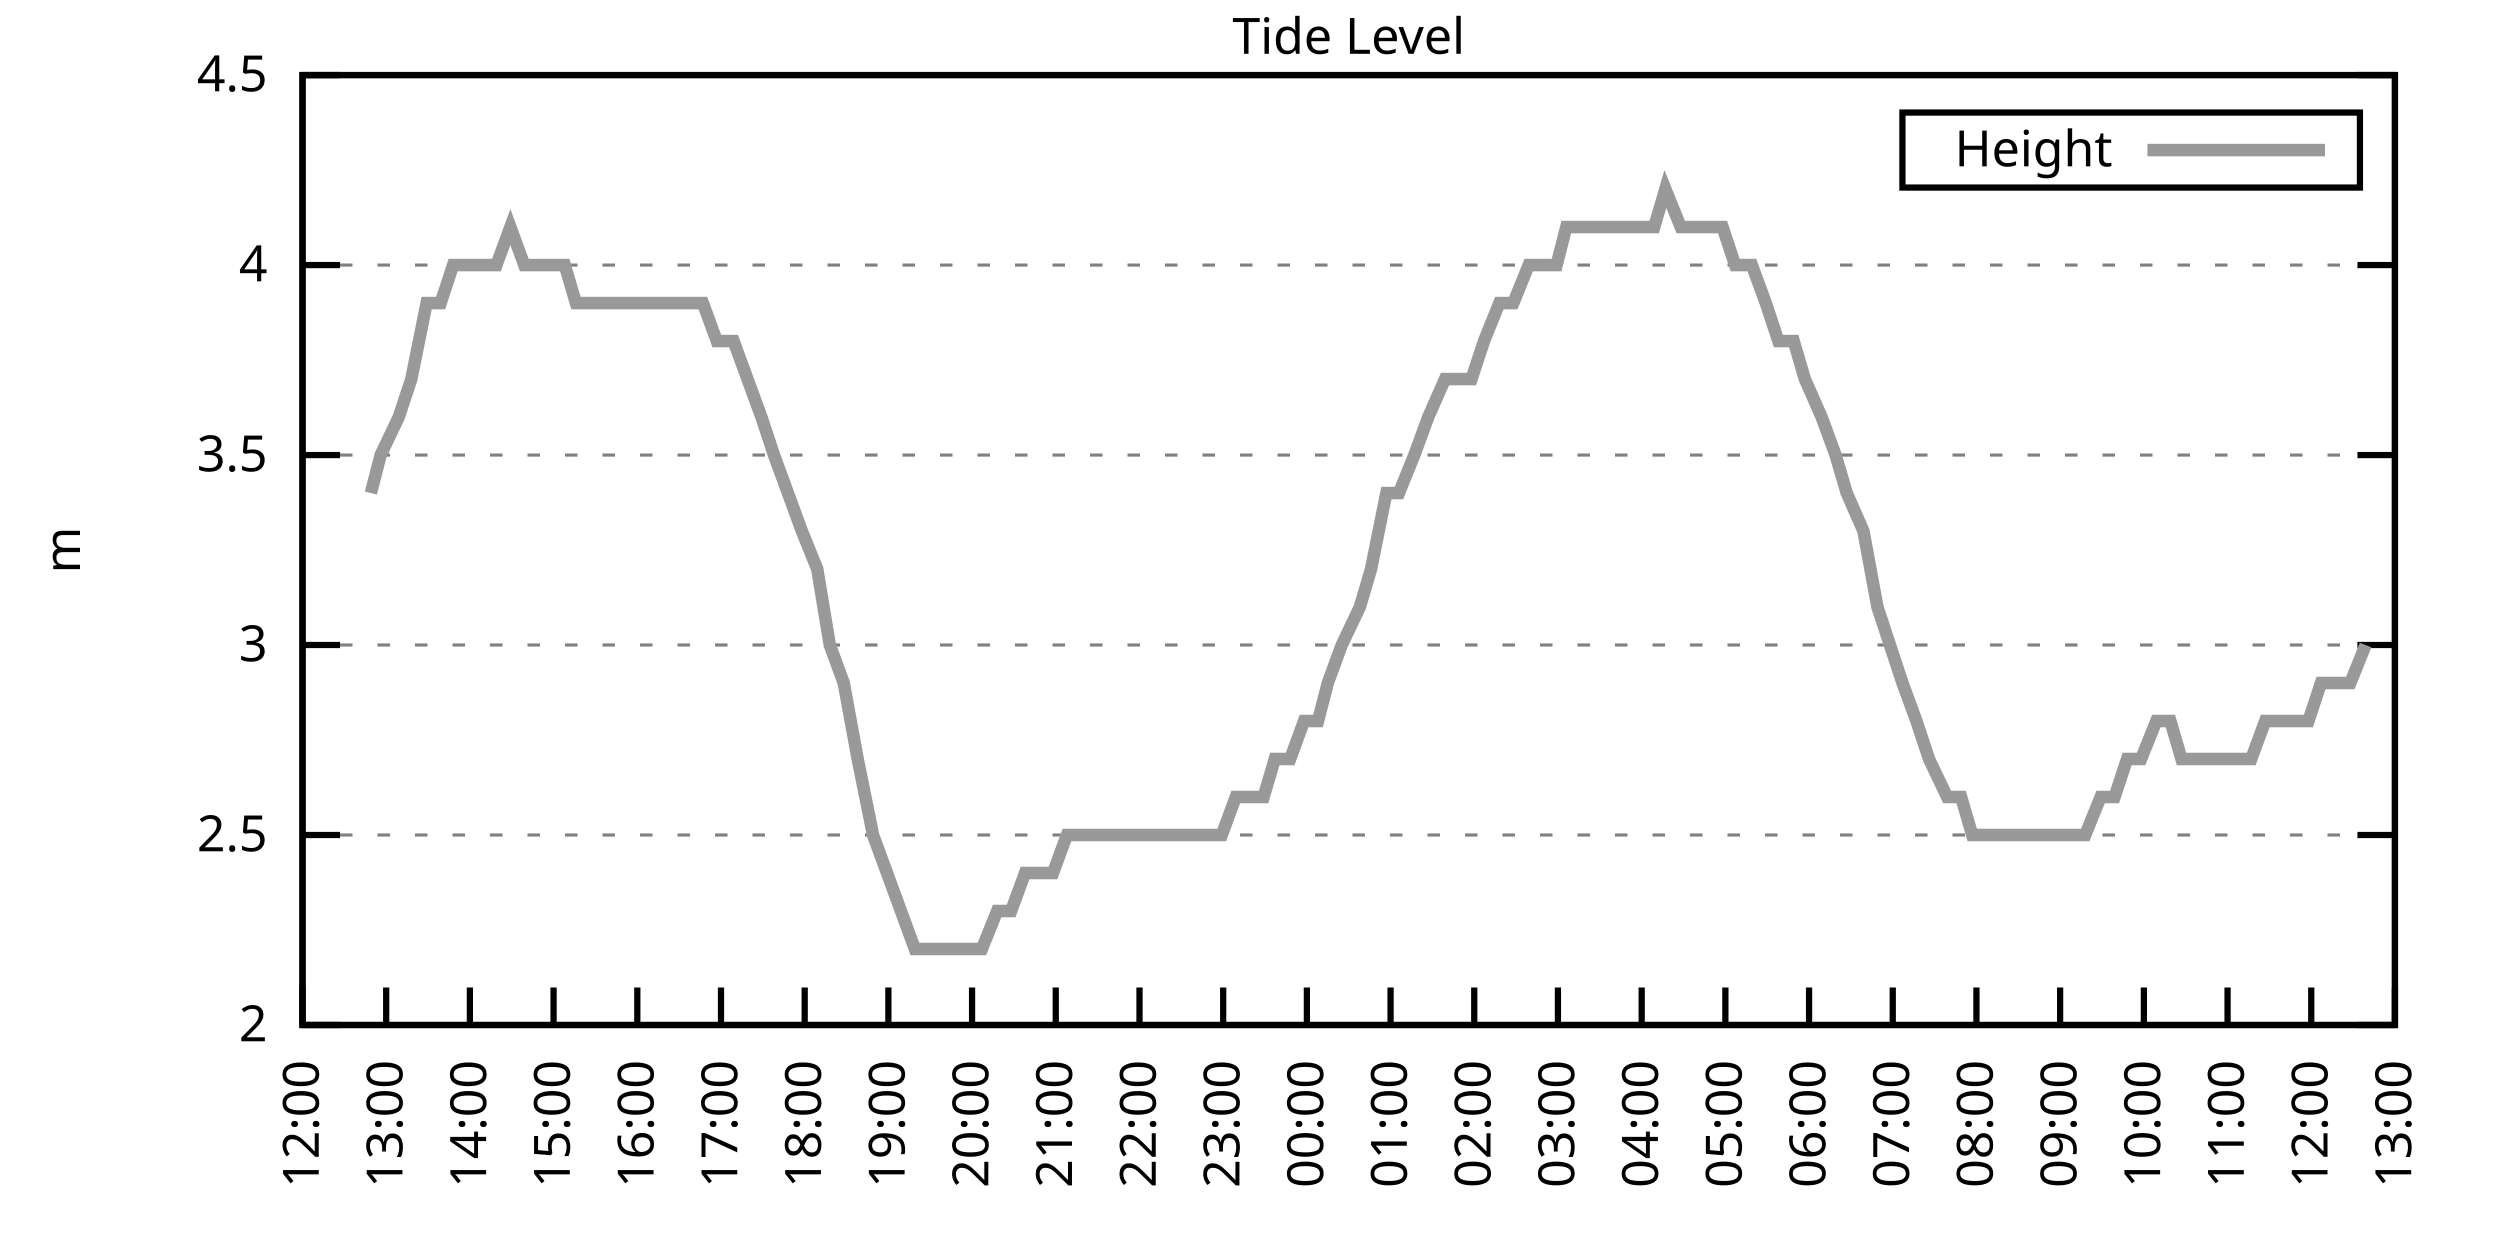
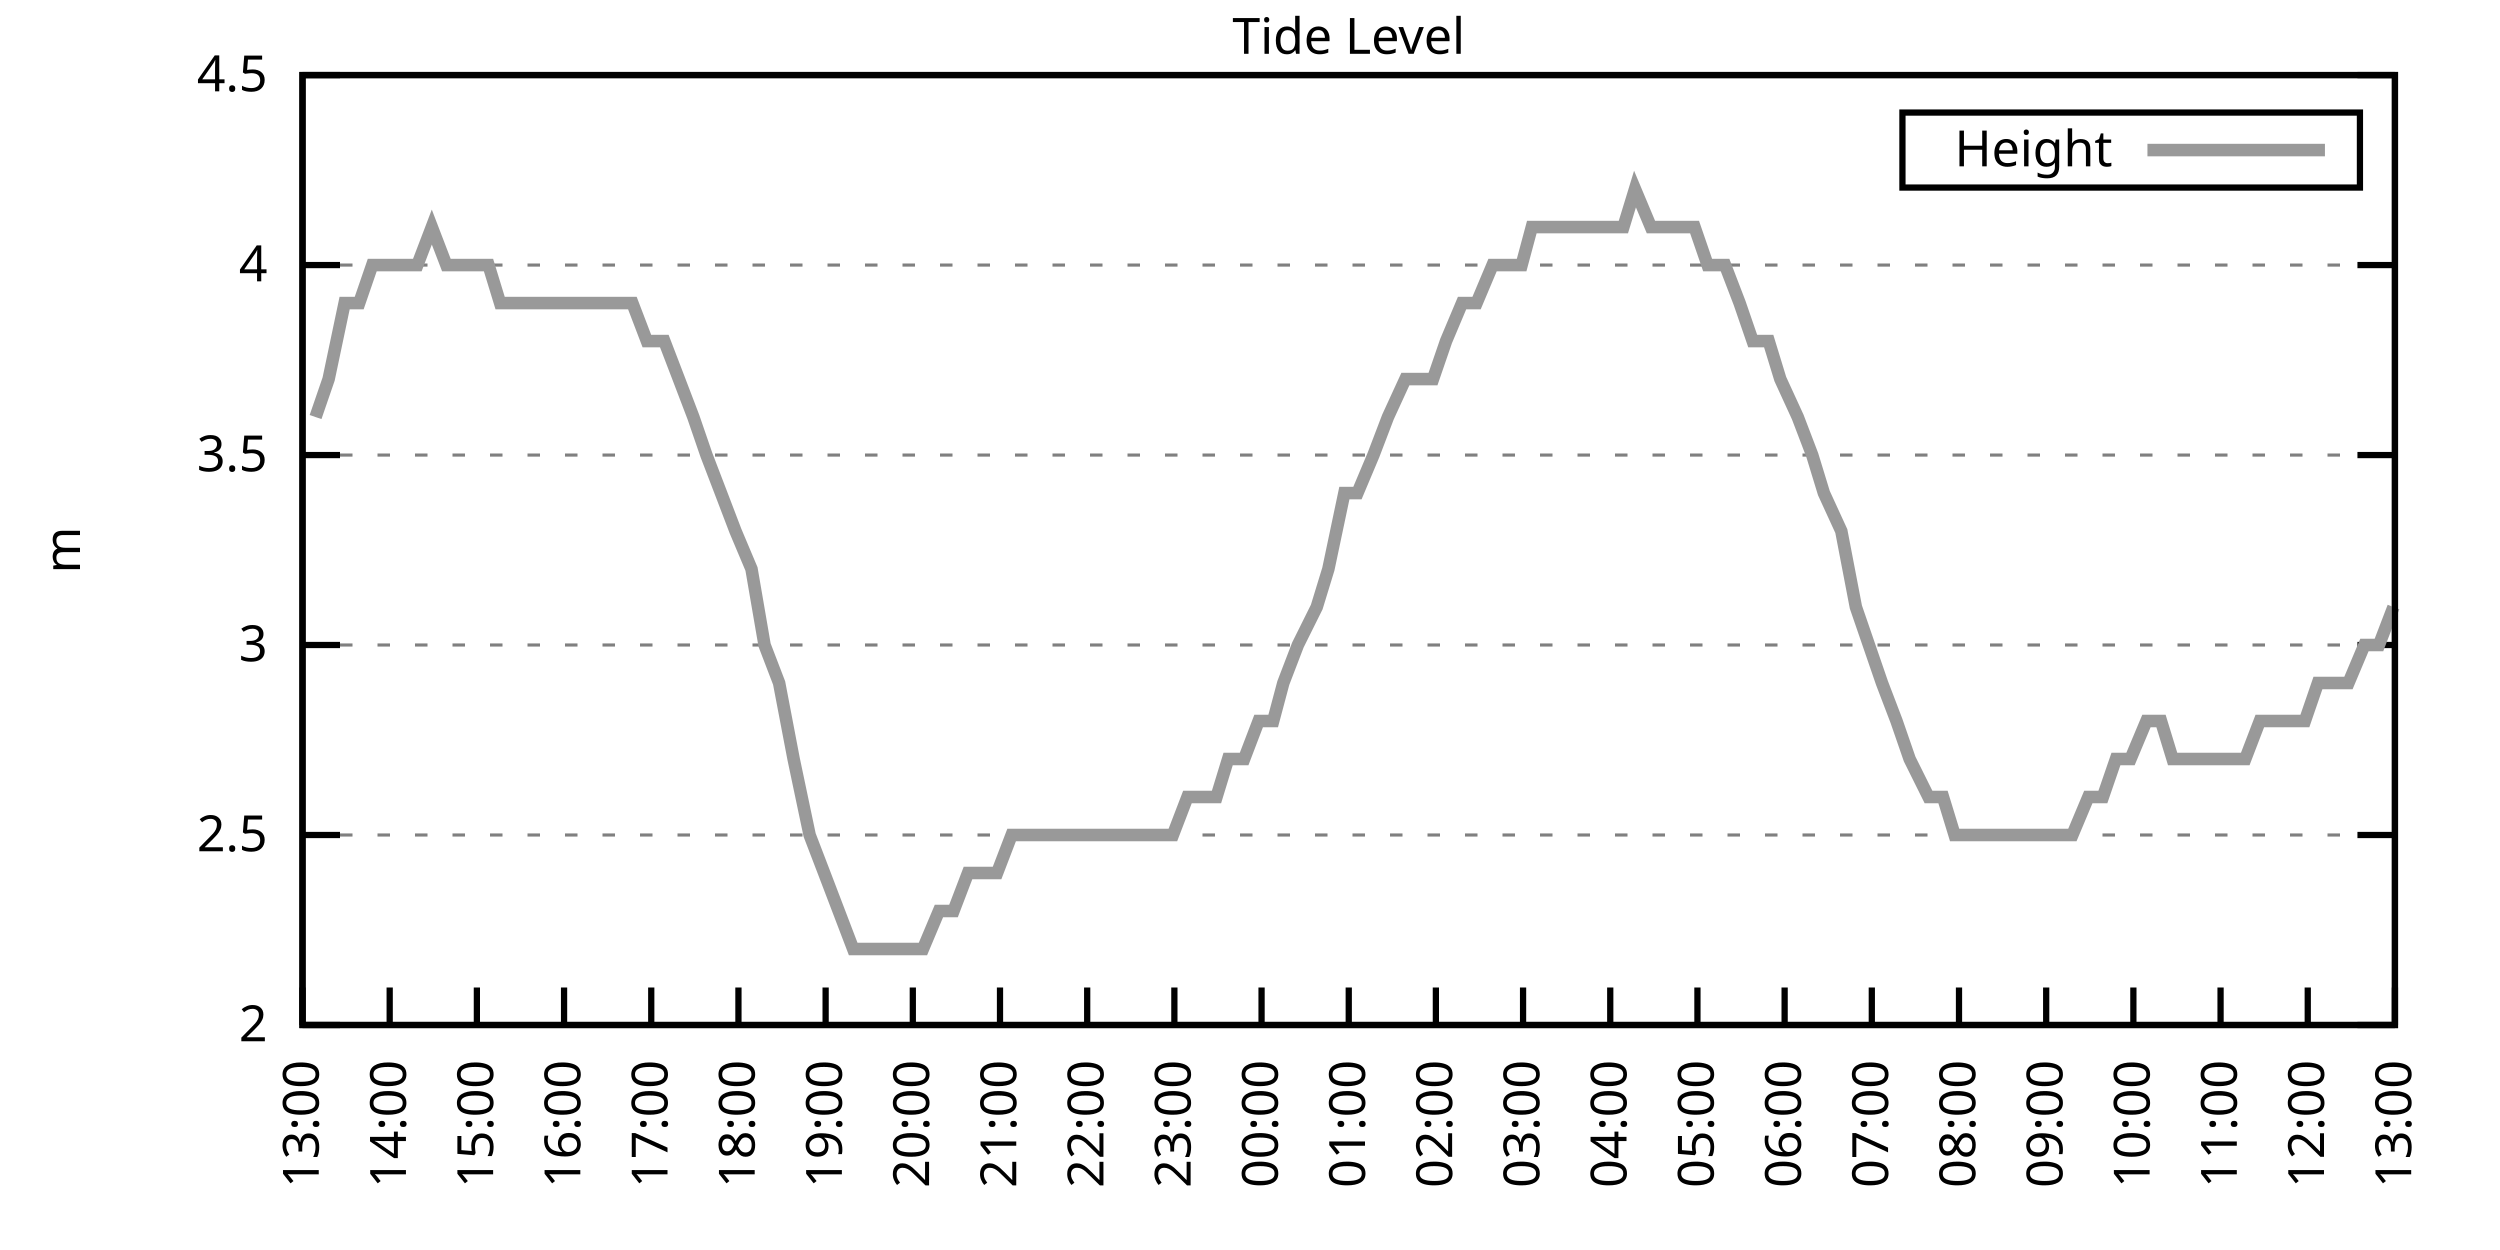
<svg xmlns="http://www.w3.org/2000/svg" xmlns:xlink="http://www.w3.org/1999/xlink" width="400" height="200" viewBox="0 0 400 200">
  <g id="gnuplot_canvas">
    <rect x="0" y="0" width="400" height="200" fill="none" />
    <defs>
      <circle id="gpDot" r="0.5" stroke-width="0.5" stroke="currentColor" />
      <path id="gpPt0" stroke-width="0.333" stroke="currentColor" d="M-1,0 h2 M0,-1 v2" />
      <path id="gpPt1" stroke-width="0.333" stroke="currentColor" d="M-1,-1 L1,1 M1,-1 L-1,1" />
      <path id="gpPt2" stroke-width="0.333" stroke="currentColor" d="M-1,0 L1,0 M0,-1 L0,1 M-1,-1 L1,1 M-1,1 L1,-1" />
      <rect id="gpPt3" stroke-width="0.333" stroke="currentColor" x="-1" y="-1" width="2" height="2" />
      <rect id="gpPt4" stroke-width="0.333" stroke="currentColor" fill="currentColor" x="-1" y="-1" width="2" height="2" />
      <circle id="gpPt5" stroke-width="0.333" stroke="currentColor" cx="0" cy="0" r="1" />
      <use xlink:href="#gpPt5" id="gpPt6" fill="currentColor" stroke="none" />
      <path id="gpPt7" stroke-width="0.333" stroke="currentColor" d="M0,-1.33 L-1.33,0.67 L1.33,0.67 z" />
      <use xlink:href="#gpPt7" id="gpPt8" fill="currentColor" stroke="none" />
      <use xlink:href="#gpPt7" id="gpPt9" stroke="currentColor" transform="rotate(180)" />
      <use xlink:href="#gpPt9" id="gpPt10" fill="currentColor" stroke="none" />
      <use xlink:href="#gpPt3" id="gpPt11" stroke="currentColor" transform="rotate(45)" />
      <use xlink:href="#gpPt11" id="gpPt12" fill="currentColor" stroke="none" />
      <path id="gpPt13" stroke-width="0.333" stroke="currentColor" d="M0,1.330 L1.265,0.411 L0.782,-1.067 L-0.782,-1.076 L-1.265,0.411 z" />
      <use xlink:href="#gpPt13" id="gpPt14" fill="currentColor" stroke="none" />
      <filter id="textbox" filterUnits="objectBoundingBox" x="0" y="0" height="1" width="1">
        <feFlood flood-color="white" flood-opacity="1" result="bgnd" />
        <feComposite in="SourceGraphic" in2="bgnd" operator="atop" />
      </filter>
      <filter id="greybox" filterUnits="objectBoundingBox" x="0" y="0" height="1" width="1">
        <feFlood flood-color="lightgrey" flood-opacity="1" result="grey" />
        <feComposite in="SourceGraphic" in2="grey" operator="atop" />
      </filter>
    </defs>
    <g fill="none" color="white" stroke="currentColor" stroke-width="1.00" stroke-linecap="butt" stroke-linejoin="miter">
</g>
    <g fill="none" color="black" stroke="currentColor" stroke-width="1.00" stroke-linecap="butt" stroke-linejoin="miter">
      <g stroke="none" shape-rendering="crispEdges">
        <polygon fill="rgb(255, 255, 255)" points="48.40,164.00 383.18,164.00 383.18,12.02 48.40,12.02 " />
      </g>
    </g>
    <g fill="none" color="black" stroke="currentColor" stroke-width="1.00" stroke-linecap="butt" stroke-linejoin="miter">
</g>
    <g fill="none" color="black" stroke="black" stroke-width="0.50" stroke-linecap="butt" stroke-linejoin="miter">
</g>
    <g fill="none" color="gray" stroke="currentColor" stroke-width="0.50" stroke-linecap="butt" stroke-linejoin="miter">
      <path stroke="gray" stroke-dasharray="2,4" class="gridline" d="M48.40,164.00 L383.19,164.00  " />
    </g>
    <g fill="none" color="gray" stroke="gray" stroke-width="1.00" stroke-linecap="butt" stroke-linejoin="miter">
</g>
    <g fill="none" color="black" stroke="currentColor" stroke-width="1.00" stroke-linecap="butt" stroke-linejoin="miter">
      <path stroke="black" d="M48.40,164.00 L54.40,164.00 M383.19,164.00 L377.19,164.00  " />
      <g transform="translate(42.80,166.60)" stroke="none" fill="black" font-family="Sans" font-size="8.00" text-anchor="end">
        <text>
          <tspan font-family="Sans"> 2</tspan>
        </text>
      </g>
    </g>
    <g fill="none" color="black" stroke="currentColor" stroke-width="1.00" stroke-linecap="butt" stroke-linejoin="miter">
</g>
    <g fill="none" color="black" stroke="black" stroke-width="0.50" stroke-linecap="butt" stroke-linejoin="miter">
</g>
    <g fill="none" color="gray" stroke="currentColor" stroke-width="0.50" stroke-linecap="butt" stroke-linejoin="miter">
      <path stroke="gray" stroke-dasharray="2,4" class="gridline" d="M48.40,133.60 L383.19,133.60  " />
    </g>
    <g fill="none" color="gray" stroke="gray" stroke-width="1.00" stroke-linecap="butt" stroke-linejoin="miter">
</g>
    <g fill="none" color="black" stroke="currentColor" stroke-width="1.00" stroke-linecap="butt" stroke-linejoin="miter">
      <path stroke="black" d="M48.40,133.60 L54.40,133.60 M383.19,133.60 L377.19,133.60  " />
      <g transform="translate(42.80,136.20)" stroke="none" fill="black" font-family="Sans" font-size="8.00" text-anchor="end">
        <text>
          <tspan font-family="Sans"> 2.5</tspan>
        </text>
      </g>
    </g>
    <g fill="none" color="black" stroke="currentColor" stroke-width="1.00" stroke-linecap="butt" stroke-linejoin="miter">
</g>
    <g fill="none" color="black" stroke="black" stroke-width="0.50" stroke-linecap="butt" stroke-linejoin="miter">
</g>
    <g fill="none" color="gray" stroke="currentColor" stroke-width="0.50" stroke-linecap="butt" stroke-linejoin="miter">
      <path stroke="gray" stroke-dasharray="2,4" class="gridline" d="M48.40,103.20 L383.19,103.20  " />
    </g>
    <g fill="none" color="gray" stroke="gray" stroke-width="1.00" stroke-linecap="butt" stroke-linejoin="miter">
</g>
    <g fill="none" color="black" stroke="currentColor" stroke-width="1.00" stroke-linecap="butt" stroke-linejoin="miter">
      <path stroke="black" d="M48.40,103.20 L54.40,103.20 M383.19,103.20 L377.19,103.20  " />
      <g transform="translate(42.80,105.80)" stroke="none" fill="black" font-family="Sans" font-size="8.00" text-anchor="end">
        <text>
          <tspan font-family="Sans"> 3</tspan>
        </text>
      </g>
    </g>
    <g fill="none" color="black" stroke="currentColor" stroke-width="1.00" stroke-linecap="butt" stroke-linejoin="miter">
</g>
    <g fill="none" color="black" stroke="black" stroke-width="0.50" stroke-linecap="butt" stroke-linejoin="miter">
</g>
    <g fill="none" color="gray" stroke="currentColor" stroke-width="0.50" stroke-linecap="butt" stroke-linejoin="miter">
      <path stroke="gray" stroke-dasharray="2,4" class="gridline" d="M48.40,72.81 L383.19,72.81  " />
    </g>
    <g fill="none" color="gray" stroke="gray" stroke-width="1.00" stroke-linecap="butt" stroke-linejoin="miter">
</g>
    <g fill="none" color="black" stroke="currentColor" stroke-width="1.00" stroke-linecap="butt" stroke-linejoin="miter">
      <path stroke="black" d="M48.40,72.81 L54.40,72.81 M383.19,72.81 L377.19,72.81  " />
      <g transform="translate(42.80,75.41)" stroke="none" fill="black" font-family="Sans" font-size="8.00" text-anchor="end">
        <text>
          <tspan font-family="Sans"> 3.5</tspan>
        </text>
      </g>
    </g>
    <g fill="none" color="black" stroke="currentColor" stroke-width="1.00" stroke-linecap="butt" stroke-linejoin="miter">
</g>
    <g fill="none" color="black" stroke="black" stroke-width="0.50" stroke-linecap="butt" stroke-linejoin="miter">
</g>
    <g fill="none" color="gray" stroke="currentColor" stroke-width="0.50" stroke-linecap="butt" stroke-linejoin="miter">
      <path stroke="gray" stroke-dasharray="2,4" class="gridline" d="M48.40,42.41 L383.19,42.41  " />
    </g>
    <g fill="none" color="gray" stroke="gray" stroke-width="1.00" stroke-linecap="butt" stroke-linejoin="miter">
</g>
    <g fill="none" color="black" stroke="currentColor" stroke-width="1.00" stroke-linecap="butt" stroke-linejoin="miter">
      <path stroke="black" d="M48.40,42.41 L54.40,42.41 M383.19,42.41 L377.19,42.41  " />
      <g transform="translate(42.80,45.01)" stroke="none" fill="black" font-family="Sans" font-size="8.00" text-anchor="end">
        <text>
          <tspan font-family="Sans"> 4</tspan>
        </text>
      </g>
    </g>
    <g fill="none" color="black" stroke="currentColor" stroke-width="1.00" stroke-linecap="butt" stroke-linejoin="miter">
</g>
    <g fill="none" color="black" stroke="black" stroke-width="0.50" stroke-linecap="butt" stroke-linejoin="miter">
</g>
    <g fill="none" color="gray" stroke="currentColor" stroke-width="0.50" stroke-linecap="butt" stroke-linejoin="miter">
      <path stroke="gray" stroke-dasharray="2,4" class="gridline" d="M48.40,12.01 L383.19,12.01  " />
    </g>
    <g fill="none" color="gray" stroke="gray" stroke-width="1.00" stroke-linecap="butt" stroke-linejoin="miter">
</g>
    <g fill="none" color="black" stroke="currentColor" stroke-width="1.00" stroke-linecap="butt" stroke-linejoin="miter">
      <path stroke="black" d="M48.40,12.01 L54.40,12.01 M383.19,12.01 L377.19,12.01  " />
      <g transform="translate(42.80,14.61)" stroke="none" fill="black" font-family="Sans" font-size="8.00" text-anchor="end">
        <text>
          <tspan font-family="Sans"> 4.5</tspan>
        </text>
      </g>
    </g>
    <g fill="none" color="black" stroke="currentColor" stroke-width="1.00" stroke-linecap="butt" stroke-linejoin="miter">
      <path stroke="black" d="M48.40,164.00 L48.40,158.00  " />
      <g transform="translate(51.00,169.60) rotate(270.00)" stroke="none" fill="black" font-family="Sans" font-size="8.00" text-anchor="end">
        <text>
-           <tspan font-family="Sans">12:00</tspan>
-         </text>
-       </g>
-     </g>
-     <g fill="none" color="black" stroke="currentColor" stroke-width="1.00" stroke-linecap="butt" stroke-linejoin="miter">
-       <path stroke="black" d="M61.79,164.00 L61.79,158.00  " />
-       <g transform="translate(64.39,169.60) rotate(270.00)" stroke="none" fill="black" font-family="Sans" font-size="8.00" text-anchor="end">
-         <text>
          <tspan font-family="Sans">13:00</tspan>
        </text>
      </g>
    </g>
    <g fill="none" color="black" stroke="currentColor" stroke-width="1.00" stroke-linecap="butt" stroke-linejoin="miter">
-       <path stroke="black" d="M75.18,164.00 L75.18,158.00  " />
-       <g transform="translate(77.78,169.60) rotate(270.00)" stroke="none" fill="black" font-family="Sans" font-size="8.00" text-anchor="end">
+       <path stroke="black" d="M62.35,164.00 L62.35,158.00  " />
+       <g transform="translate(64.95,169.60) rotate(270.00)" stroke="none" fill="black" font-family="Sans" font-size="8.00" text-anchor="end">
        <text>
          <tspan font-family="Sans">14:00</tspan>
        </text>
      </g>
    </g>
    <g fill="none" color="black" stroke="currentColor" stroke-width="1.00" stroke-linecap="butt" stroke-linejoin="miter">
-       <path stroke="black" d="M88.57,164.00 L88.57,158.00  " />
-       <g transform="translate(91.17,169.60) rotate(270.00)" stroke="none" fill="black" font-family="Sans" font-size="8.00" text-anchor="end">
+       <path stroke="black" d="M76.30,164.00 L76.30,158.00  " />
+       <g transform="translate(78.90,169.60) rotate(270.00)" stroke="none" fill="black" font-family="Sans" font-size="8.00" text-anchor="end">
        <text>
          <tspan font-family="Sans">15:00</tspan>
        </text>
      </g>
    </g>
    <g fill="none" color="black" stroke="currentColor" stroke-width="1.00" stroke-linecap="butt" stroke-linejoin="miter">
-       <path stroke="black" d="M101.97,164.00 L101.97,158.00  " />
-       <g transform="translate(104.57,169.60) rotate(270.00)" stroke="none" fill="black" font-family="Sans" font-size="8.00" text-anchor="end">
+       <path stroke="black" d="M90.25,164.00 L90.25,158.00  " />
+       <g transform="translate(92.85,169.60) rotate(270.00)" stroke="none" fill="black" font-family="Sans" font-size="8.00" text-anchor="end">
        <text>
          <tspan font-family="Sans">16:00</tspan>
        </text>
      </g>
    </g>
    <g fill="none" color="black" stroke="currentColor" stroke-width="1.00" stroke-linecap="butt" stroke-linejoin="miter">
-       <path stroke="black" d="M115.36,164.00 L115.36,158.00  " />
-       <g transform="translate(117.96,169.60) rotate(270.00)" stroke="none" fill="black" font-family="Sans" font-size="8.00" text-anchor="end">
+       <path stroke="black" d="M104.20,164.00 L104.20,158.00  " />
+       <g transform="translate(106.80,169.60) rotate(270.00)" stroke="none" fill="black" font-family="Sans" font-size="8.00" text-anchor="end">
        <text>
          <tspan font-family="Sans">17:00</tspan>
        </text>
      </g>
    </g>
    <g fill="none" color="black" stroke="currentColor" stroke-width="1.00" stroke-linecap="butt" stroke-linejoin="miter">
-       <path stroke="black" d="M128.75,164.00 L128.75,158.00  " />
-       <g transform="translate(131.35,169.60) rotate(270.00)" stroke="none" fill="black" font-family="Sans" font-size="8.00" text-anchor="end">
+       <path stroke="black" d="M118.15,164.00 L118.15,158.00  " />
+       <g transform="translate(120.75,169.60) rotate(270.00)" stroke="none" fill="black" font-family="Sans" font-size="8.00" text-anchor="end">
        <text>
          <tspan font-family="Sans">18:00</tspan>
        </text>
      </g>
    </g>
    <g fill="none" color="black" stroke="currentColor" stroke-width="1.00" stroke-linecap="butt" stroke-linejoin="miter">
-       <path stroke="black" d="M142.14,164.00 L142.14,158.00  " />
-       <g transform="translate(144.74,169.60) rotate(270.00)" stroke="none" fill="black" font-family="Sans" font-size="8.00" text-anchor="end">
+       <path stroke="black" d="M132.10,164.00 L132.10,158.00  " />
+       <g transform="translate(134.70,169.60) rotate(270.00)" stroke="none" fill="black" font-family="Sans" font-size="8.00" text-anchor="end">
        <text>
          <tspan font-family="Sans">19:00</tspan>
        </text>
      </g>
    </g>
    <g fill="none" color="black" stroke="currentColor" stroke-width="1.00" stroke-linecap="butt" stroke-linejoin="miter">
-       <path stroke="black" d="M155.53,164.00 L155.53,158.00  " />
-       <g transform="translate(158.13,169.60) rotate(270.00)" stroke="none" fill="black" font-family="Sans" font-size="8.00" text-anchor="end">
+       <path stroke="black" d="M146.05,164.00 L146.05,158.00  " />
+       <g transform="translate(148.65,169.60) rotate(270.00)" stroke="none" fill="black" font-family="Sans" font-size="8.00" text-anchor="end">
        <text>
          <tspan font-family="Sans">20:00</tspan>
        </text>
      </g>
    </g>
    <g fill="none" color="black" stroke="currentColor" stroke-width="1.00" stroke-linecap="butt" stroke-linejoin="miter">
-       <path stroke="black" d="M168.92,164.00 L168.92,158.00  " />
-       <g transform="translate(171.52,169.60) rotate(270.00)" stroke="none" fill="black" font-family="Sans" font-size="8.00" text-anchor="end">
+       <path stroke="black" d="M160.00,164.00 L160.00,158.00  " />
+       <g transform="translate(162.60,169.60) rotate(270.00)" stroke="none" fill="black" font-family="Sans" font-size="8.00" text-anchor="end">
        <text>
          <tspan font-family="Sans">21:00</tspan>
        </text>
      </g>
    </g>
    <g fill="none" color="black" stroke="currentColor" stroke-width="1.00" stroke-linecap="butt" stroke-linejoin="miter">
-       <path stroke="black" d="M182.32,164.00 L182.32,158.00  " />
-       <g transform="translate(184.92,169.60) rotate(270.00)" stroke="none" fill="black" font-family="Sans" font-size="8.00" text-anchor="end">
+       <path stroke="black" d="M173.95,164.00 L173.95,158.00  " />
+       <g transform="translate(176.55,169.60) rotate(270.00)" stroke="none" fill="black" font-family="Sans" font-size="8.00" text-anchor="end">
        <text>
          <tspan font-family="Sans">22:00</tspan>
        </text>
      </g>
    </g>
    <g fill="none" color="black" stroke="currentColor" stroke-width="1.00" stroke-linecap="butt" stroke-linejoin="miter">
-       <path stroke="black" d="M195.71,164.00 L195.71,158.00  " />
-       <g transform="translate(198.31,169.60) rotate(270.00)" stroke="none" fill="black" font-family="Sans" font-size="8.00" text-anchor="end">
+       <path stroke="black" d="M187.90,164.00 L187.90,158.00  " />
+       <g transform="translate(190.50,169.60) rotate(270.00)" stroke="none" fill="black" font-family="Sans" font-size="8.00" text-anchor="end">
        <text>
          <tspan font-family="Sans">23:00</tspan>
        </text>
      </g>
    </g>
    <g fill="none" color="black" stroke="currentColor" stroke-width="1.00" stroke-linecap="butt" stroke-linejoin="miter">
-       <path stroke="black" d="M209.10,164.00 L209.10,158.00  " />
-       <g transform="translate(211.70,169.60) rotate(270.00)" stroke="none" fill="black" font-family="Sans" font-size="8.00" text-anchor="end">
+       <path stroke="black" d="M201.85,164.00 L201.85,158.00  " />
+       <g transform="translate(204.45,169.60) rotate(270.00)" stroke="none" fill="black" font-family="Sans" font-size="8.00" text-anchor="end">
        <text>
          <tspan font-family="Sans">00:00</tspan>
        </text>
      </g>
    </g>
    <g fill="none" color="black" stroke="currentColor" stroke-width="1.00" stroke-linecap="butt" stroke-linejoin="miter">
-       <path stroke="black" d="M222.49,164.00 L222.49,158.00  " />
-       <g transform="translate(225.09,169.60) rotate(270.00)" stroke="none" fill="black" font-family="Sans" font-size="8.00" text-anchor="end">
+       <path stroke="black" d="M215.80,164.00 L215.80,158.00  " />
+       <g transform="translate(218.40,169.60) rotate(270.00)" stroke="none" fill="black" font-family="Sans" font-size="8.00" text-anchor="end">
        <text>
          <tspan font-family="Sans">01:00</tspan>
        </text>
      </g>
    </g>
    <g fill="none" color="black" stroke="currentColor" stroke-width="1.00" stroke-linecap="butt" stroke-linejoin="miter">
-       <path stroke="black" d="M235.88,164.00 L235.88,158.00  " />
-       <g transform="translate(238.48,169.60) rotate(270.00)" stroke="none" fill="black" font-family="Sans" font-size="8.00" text-anchor="end">
+       <path stroke="black" d="M229.74,164.00 L229.74,158.00  " />
+       <g transform="translate(232.34,169.60) rotate(270.00)" stroke="none" fill="black" font-family="Sans" font-size="8.00" text-anchor="end">
        <text>
          <tspan font-family="Sans">02:00</tspan>
        </text>
      </g>
    </g>
    <g fill="none" color="black" stroke="currentColor" stroke-width="1.00" stroke-linecap="butt" stroke-linejoin="miter">
-       <path stroke="black" d="M249.27,164.00 L249.27,158.00  " />
-       <g transform="translate(251.87,169.60) rotate(270.00)" stroke="none" fill="black" font-family="Sans" font-size="8.00" text-anchor="end">
+       <path stroke="black" d="M243.69,164.00 L243.69,158.00  " />
+       <g transform="translate(246.29,169.60) rotate(270.00)" stroke="none" fill="black" font-family="Sans" font-size="8.00" text-anchor="end">
        <text>
          <tspan font-family="Sans">03:00</tspan>
        </text>
      </g>
    </g>
    <g fill="none" color="black" stroke="currentColor" stroke-width="1.00" stroke-linecap="butt" stroke-linejoin="miter">
-       <path stroke="black" d="M262.67,164.00 L262.67,158.00  " />
-       <g transform="translate(265.27,169.60) rotate(270.00)" stroke="none" fill="black" font-family="Sans" font-size="8.00" text-anchor="end">
+       <path stroke="black" d="M257.64,164.00 L257.64,158.00  " />
+       <g transform="translate(260.24,169.60) rotate(270.00)" stroke="none" fill="black" font-family="Sans" font-size="8.00" text-anchor="end">
        <text>
          <tspan font-family="Sans">04:00</tspan>
        </text>
      </g>
    </g>
    <g fill="none" color="black" stroke="currentColor" stroke-width="1.00" stroke-linecap="butt" stroke-linejoin="miter">
-       <path stroke="black" d="M276.06,164.00 L276.06,158.00  " />
-       <g transform="translate(278.66,169.60) rotate(270.00)" stroke="none" fill="black" font-family="Sans" font-size="8.00" text-anchor="end">
+       <path stroke="black" d="M271.59,164.00 L271.59,158.00  " />
+       <g transform="translate(274.19,169.60) rotate(270.00)" stroke="none" fill="black" font-family="Sans" font-size="8.00" text-anchor="end">
        <text>
          <tspan font-family="Sans">05:00</tspan>
        </text>
      </g>
    </g>
    <g fill="none" color="black" stroke="currentColor" stroke-width="1.00" stroke-linecap="butt" stroke-linejoin="miter">
-       <path stroke="black" d="M289.45,164.00 L289.45,158.00  " />
-       <g transform="translate(292.05,169.60) rotate(270.00)" stroke="none" fill="black" font-family="Sans" font-size="8.00" text-anchor="end">
+       <path stroke="black" d="M285.54,164.00 L285.54,158.00  " />
+       <g transform="translate(288.14,169.60) rotate(270.00)" stroke="none" fill="black" font-family="Sans" font-size="8.00" text-anchor="end">
        <text>
          <tspan font-family="Sans">06:00</tspan>
        </text>
      </g>
    </g>
    <g fill="none" color="black" stroke="currentColor" stroke-width="1.00" stroke-linecap="butt" stroke-linejoin="miter">
-       <path stroke="black" d="M302.84,164.00 L302.84,158.00  " />
-       <g transform="translate(305.44,169.60) rotate(270.00)" stroke="none" fill="black" font-family="Sans" font-size="8.00" text-anchor="end">
+       <path stroke="black" d="M299.49,164.00 L299.49,158.00  " />
+       <g transform="translate(302.09,169.60) rotate(270.00)" stroke="none" fill="black" font-family="Sans" font-size="8.00" text-anchor="end">
        <text>
          <tspan font-family="Sans">07:00</tspan>
        </text>
      </g>
    </g>
    <g fill="none" color="black" stroke="currentColor" stroke-width="1.00" stroke-linecap="butt" stroke-linejoin="miter">
-       <path stroke="black" d="M316.23,164.00 L316.23,158.00  " />
-       <g transform="translate(318.83,169.60) rotate(270.00)" stroke="none" fill="black" font-family="Sans" font-size="8.00" text-anchor="end">
+       <path stroke="black" d="M313.44,164.00 L313.44,158.00  " />
+       <g transform="translate(316.04,169.60) rotate(270.00)" stroke="none" fill="black" font-family="Sans" font-size="8.00" text-anchor="end">
        <text>
          <tspan font-family="Sans">08:00</tspan>
        </text>
      </g>
    </g>
    <g fill="none" color="black" stroke="currentColor" stroke-width="1.00" stroke-linecap="butt" stroke-linejoin="miter">
-       <path stroke="black" d="M329.62,164.00 L329.62,158.00  " />
-       <g transform="translate(332.22,169.60) rotate(270.00)" stroke="none" fill="black" font-family="Sans" font-size="8.00" text-anchor="end">
+       <path stroke="black" d="M327.39,164.00 L327.39,158.00  " />
+       <g transform="translate(329.99,169.60) rotate(270.00)" stroke="none" fill="black" font-family="Sans" font-size="8.00" text-anchor="end">
        <text>
          <tspan font-family="Sans">09:00</tspan>
        </text>
      </g>
    </g>
    <g fill="none" color="black" stroke="currentColor" stroke-width="1.00" stroke-linecap="butt" stroke-linejoin="miter">
-       <path stroke="black" d="M343.02,164.00 L343.02,158.00  " />
-       <g transform="translate(345.62,169.60) rotate(270.00)" stroke="none" fill="black" font-family="Sans" font-size="8.00" text-anchor="end">
+       <path stroke="black" d="M341.34,164.00 L341.34,158.00  " />
+       <g transform="translate(343.94,169.60) rotate(270.00)" stroke="none" fill="black" font-family="Sans" font-size="8.00" text-anchor="end">
        <text>
          <tspan font-family="Sans">10:00</tspan>
        </text>
      </g>
    </g>
    <g fill="none" color="black" stroke="currentColor" stroke-width="1.00" stroke-linecap="butt" stroke-linejoin="miter">
-       <path stroke="black" d="M356.41,164.00 L356.41,158.00  " />
-       <g transform="translate(359.01,169.60) rotate(270.00)" stroke="none" fill="black" font-family="Sans" font-size="8.00" text-anchor="end">
+       <path stroke="black" d="M355.29,164.00 L355.29,158.00  " />
+       <g transform="translate(357.89,169.60) rotate(270.00)" stroke="none" fill="black" font-family="Sans" font-size="8.00" text-anchor="end">
        <text>
          <tspan font-family="Sans">11:00</tspan>
        </text>
      </g>
    </g>
    <g fill="none" color="black" stroke="currentColor" stroke-width="1.00" stroke-linecap="butt" stroke-linejoin="miter">
-       <path stroke="black" d="M369.80,164.00 L369.80,158.00  " />
-       <g transform="translate(372.40,169.60) rotate(270.00)" stroke="none" fill="black" font-family="Sans" font-size="8.00" text-anchor="end">
+       <path stroke="black" d="M369.24,164.00 L369.24,158.00  " />
+       <g transform="translate(371.84,169.60) rotate(270.00)" stroke="none" fill="black" font-family="Sans" font-size="8.00" text-anchor="end">
        <text>
          <tspan font-family="Sans">12:00</tspan>
        </text>
      </g>
    </g>
    <g fill="none" color="black" stroke="currentColor" stroke-width="1.00" stroke-linecap="butt" stroke-linejoin="miter">
      <path stroke="black" d="M383.19,164.00 L383.19,158.00  " />
      <g transform="translate(385.79,169.60) rotate(270.00)" stroke="none" fill="black" font-family="Sans" font-size="8.00" text-anchor="end">
        <text>
          <tspan font-family="Sans">13:00</tspan>
        </text>
      </g>
    </g>
    <g fill="none" color="black" stroke="currentColor" stroke-width="1.00" stroke-linecap="butt" stroke-linejoin="miter">
</g>
    <g fill="none" color="black" stroke="currentColor" stroke-width="1.00" stroke-linecap="butt" stroke-linejoin="miter">
      <path stroke="black" d="M48.40,12.01 L48.40,164.00 L383.19,164.00 L383.19,12.01 L48.40,12.01 Z  " />
    </g>
    <g fill="none" color="black" stroke="currentColor" stroke-width="1.00" stroke-linecap="butt" stroke-linejoin="miter">
</g>
    <g fill="none" color="black" stroke="currentColor" stroke-width="1.00" stroke-linecap="butt" stroke-linejoin="miter">
      <path stroke="black" d="M304.39,30.01 L304.39,18.01 L377.59,18.01 L377.59,30.01 L304.39,30.01 Z  " />
    </g>
    <g id="Tide_level_plot_1">
      <g fill="none" color="white" stroke="black" stroke-width="2.00" stroke-linecap="butt" stroke-linejoin="miter">
</g>
      <g fill="none" color="black" stroke="currentColor" stroke-width="2.00" stroke-linecap="butt" stroke-linejoin="miter">
        <g transform="translate(337.99,26.61)" stroke="none" fill="black" font-family="Sans" font-size="8.00" text-anchor="end">
          <text>
            <tspan font-family="Sans">Height</tspan>
          </text>
        </g>
      </g>
      <g fill="none" color="black" stroke="currentColor" stroke-width="2.00" stroke-linecap="butt" stroke-linejoin="miter">
-         <path stroke="rgb(153, 153, 153)" d="M343.59,24.01 L371.99,24.01 M59.34,78.89 L60.90,72.81 L63.80,66.73 L65.81,60.65 L68.26,48.49 L70.50,48.49   L72.50,42.41 L74.74,42.41 L77.19,42.41 L79.42,42.41 L81.66,36.33 L83.89,42.41 L85.90,42.41 L88.13,42.41   L90.36,42.41 L92.15,48.49 L95.05,48.49 L96.83,48.49 L99.29,48.49 L101.52,48.49 L103.08,48.49 L105.98,48.49   L108.22,48.49 L110.67,48.49 L112.46,48.49 L114.69,54.57 L117.37,54.57 L119.60,60.65 L121.83,66.73 L123.84,72.81   L126.07,78.89 L128.30,84.97 L130.76,91.04 L132.77,103.20 L135.00,109.28 L137.23,121.44 L139.69,133.60 L141.92,139.68   L144.15,145.76 L146.38,151.84 L148.39,151.84 L150.62,151.84 L152.63,151.84 L154.86,151.84 L157.10,151.84 L159.55,145.76   L161.78,145.76 L164.01,139.68 L166.47,139.68 L168.48,139.68 L170.71,133.60 L172.94,133.60 L175.17,133.60 L177.18,133.60   L179.41,133.60 L181.65,133.60 L183.88,133.60 L186.11,133.60 L188.79,133.60 L190.57,133.60 L193.03,133.60 L195.48,133.60   L197.72,127.52 L199.50,127.52 L202.18,127.52 L203.97,121.44 L206.42,121.44 L208.65,115.36 L210.88,115.36 L212.45,109.28   L214.68,103.20 L217.58,97.12 L219.37,91.04 L221.82,78.89 L223.83,78.89 L226.29,72.81 L228.52,66.73 L231.20,60.65   L233.43,60.65 L235.44,60.65 L237.44,54.57 L239.90,48.49 L242.13,48.49 L244.59,42.41 L246.37,42.41 L249.05,42.41   L250.61,36.33 L253.51,36.33 L255.30,36.33 L257.76,36.33 L260.21,36.33 L262.44,36.33 L264.67,36.33 L266.46,30.25   L268.92,36.33 L271.15,36.33 L273.38,36.33 L275.61,36.33 L277.62,42.41 L280.30,42.41 L282.53,48.49 L284.54,54.57   L286.99,54.57 L288.78,60.65 L291.46,66.73 L293.69,72.81 L295.48,78.89 L298.15,84.97 L300.39,97.12 L302.39,103.20   L304.40,109.28 L306.63,115.36 L308.64,121.44 L311.54,127.52 L313.78,127.52 L315.56,133.60 L317.79,133.60 L320.03,133.60   L322.70,133.60 L324.71,133.60 L326.95,133.60 L328.95,133.60 L331.41,133.60 L333.64,133.60 L336.10,127.52 L338.33,127.52   L340.34,121.44 L342.57,121.44 L345.02,115.36 L347.26,115.36 L349.04,121.44 L351.72,121.44 L353.95,121.44 L356.18,121.44   L358.42,121.44 L360.20,121.44 L362.43,115.36 L365.11,115.36 L366.90,115.36 L369.35,115.36 L371.36,109.28 L373.82,109.28   L376.05,109.28 L378.50,103.20  " />
+         <path stroke="rgb(153, 153, 153)" d="M343.59,24.01 L371.99,24.01 M50.49,66.73 L52.58,60.65 L55.14,48.49 L57.47,48.49 L59.56,42.41 L61.88,42.41   L64.44,42.41 L66.77,42.41 L69.09,36.33 L71.42,42.41 L73.51,42.41 L75.83,42.41 L78.16,42.41 L80.02,48.49   L83.04,48.49 L84.90,48.49 L87.46,48.49 L89.78,48.49 L91.41,48.49 L94.43,48.49 L96.76,48.49 L99.32,48.49   L101.18,48.49 L103.50,54.57 L106.29,54.57 L108.62,60.65 L110.94,66.73 L113.03,72.81 L115.36,78.89 L117.68,84.97   L120.24,91.04 L122.33,103.20 L124.66,109.28 L126.98,121.44 L129.54,133.60 L131.87,139.68 L134.19,145.76 L136.51,151.84   L138.61,151.84 L140.93,151.84 L143.02,151.84 L145.35,151.84 L147.67,151.84 L150.23,145.76 L152.56,145.76 L154.88,139.68   L157.44,139.68 L159.53,139.68 L161.86,133.60 L164.18,133.60 L166.51,133.60 L168.60,133.60 L170.92,133.60 L173.25,133.60   L175.57,133.60 L177.90,133.60 L180.69,133.60 L182.55,133.60 L185.11,133.60 L187.66,133.60 L189.99,127.52 L191.85,127.52   L194.64,127.52 L196.50,121.44 L199.06,121.44 L201.38,115.36 L203.71,115.36 L205.33,109.28 L207.66,103.20 L210.68,97.12   L212.54,91.04 L215.10,78.89 L217.19,78.89 L219.75,72.81 L222.07,66.73 L224.86,60.65 L227.19,60.65 L229.28,60.65   L231.37,54.57 L233.93,48.49 L236.25,48.49 L238.81,42.41 L240.67,42.41 L243.46,42.41 L245.09,36.33 L248.11,36.33   L249.97,36.33 L252.53,36.33 L255.09,36.33 L257.41,36.33 L259.74,36.33 L261.60,30.25 L264.15,36.33 L266.48,36.33   L268.80,36.33 L271.13,36.33 L273.22,42.41 L276.01,42.41 L278.34,48.49 L280.43,54.57 L282.99,54.57 L284.85,60.65   L287.64,66.73 L289.96,72.81 L291.82,78.89 L294.61,84.97 L296.94,97.12 L299.03,103.20 L301.12,109.28 L303.44,115.36   L305.54,121.44 L308.56,127.52 L310.88,127.52 L312.74,133.60 L315.07,133.60 L317.39,133.60 L320.18,133.60 L322.28,133.60   L324.60,133.60 L326.69,133.60 L329.25,133.60 L331.58,133.60 L334.13,127.52 L336.46,127.52 L338.55,121.44 L340.88,121.44   L343.43,115.36 L345.76,115.36 L347.62,121.44 L350.41,121.44 L352.73,121.44 L355.06,121.44 L357.38,121.44 L359.24,121.44   L361.57,115.36 L364.36,115.36 L366.22,115.36 L368.78,115.36 L370.87,109.28 L373.43,109.28 L375.75,109.28 L378.31,103.20   L380.63,103.20 L382.96,97.12  " />
      </g>
    </g>
    <g fill="none" color="black" stroke="currentColor" stroke-width="2.00" stroke-linecap="butt" stroke-linejoin="miter">
</g>
    <g fill="none" color="black" stroke="black" stroke-width="1.00" stroke-linecap="butt" stroke-linejoin="miter">
</g>
    <g fill="none" color="black" stroke="currentColor" stroke-width="1.00" stroke-linecap="butt" stroke-linejoin="miter">
      <path stroke="black" d="M48.40,12.01 L48.40,164.00 L383.19,164.00 L383.19,12.01 L48.40,12.01 Z  " />
      <g transform="translate(12.80,88.01) rotate(270.00)" stroke="none" fill="black" font-family="Sans" font-size="8.00" text-anchor="middle">
        <text>
          <tspan font-family="Sans">m</tspan>
        </text>
      </g>
    </g>
    <g fill="none" color="black" stroke="currentColor" stroke-width="1.00" stroke-linecap="butt" stroke-linejoin="miter">
</g>
    <g fill="none" color="black" stroke="currentColor" stroke-width="1.00" stroke-linecap="butt" stroke-linejoin="miter">
      <g transform="translate(215.79,8.61)" stroke="none" fill="black" font-family="Sans" font-size="8.00" text-anchor="middle">
        <text>
          <tspan font-family="Sans">Tide Level</tspan>
        </text>
      </g>
    </g>
    <g fill="none" color="black" stroke="currentColor" stroke-width="1.00" stroke-linecap="butt" stroke-linejoin="miter">
</g>
  </g>
</svg>
